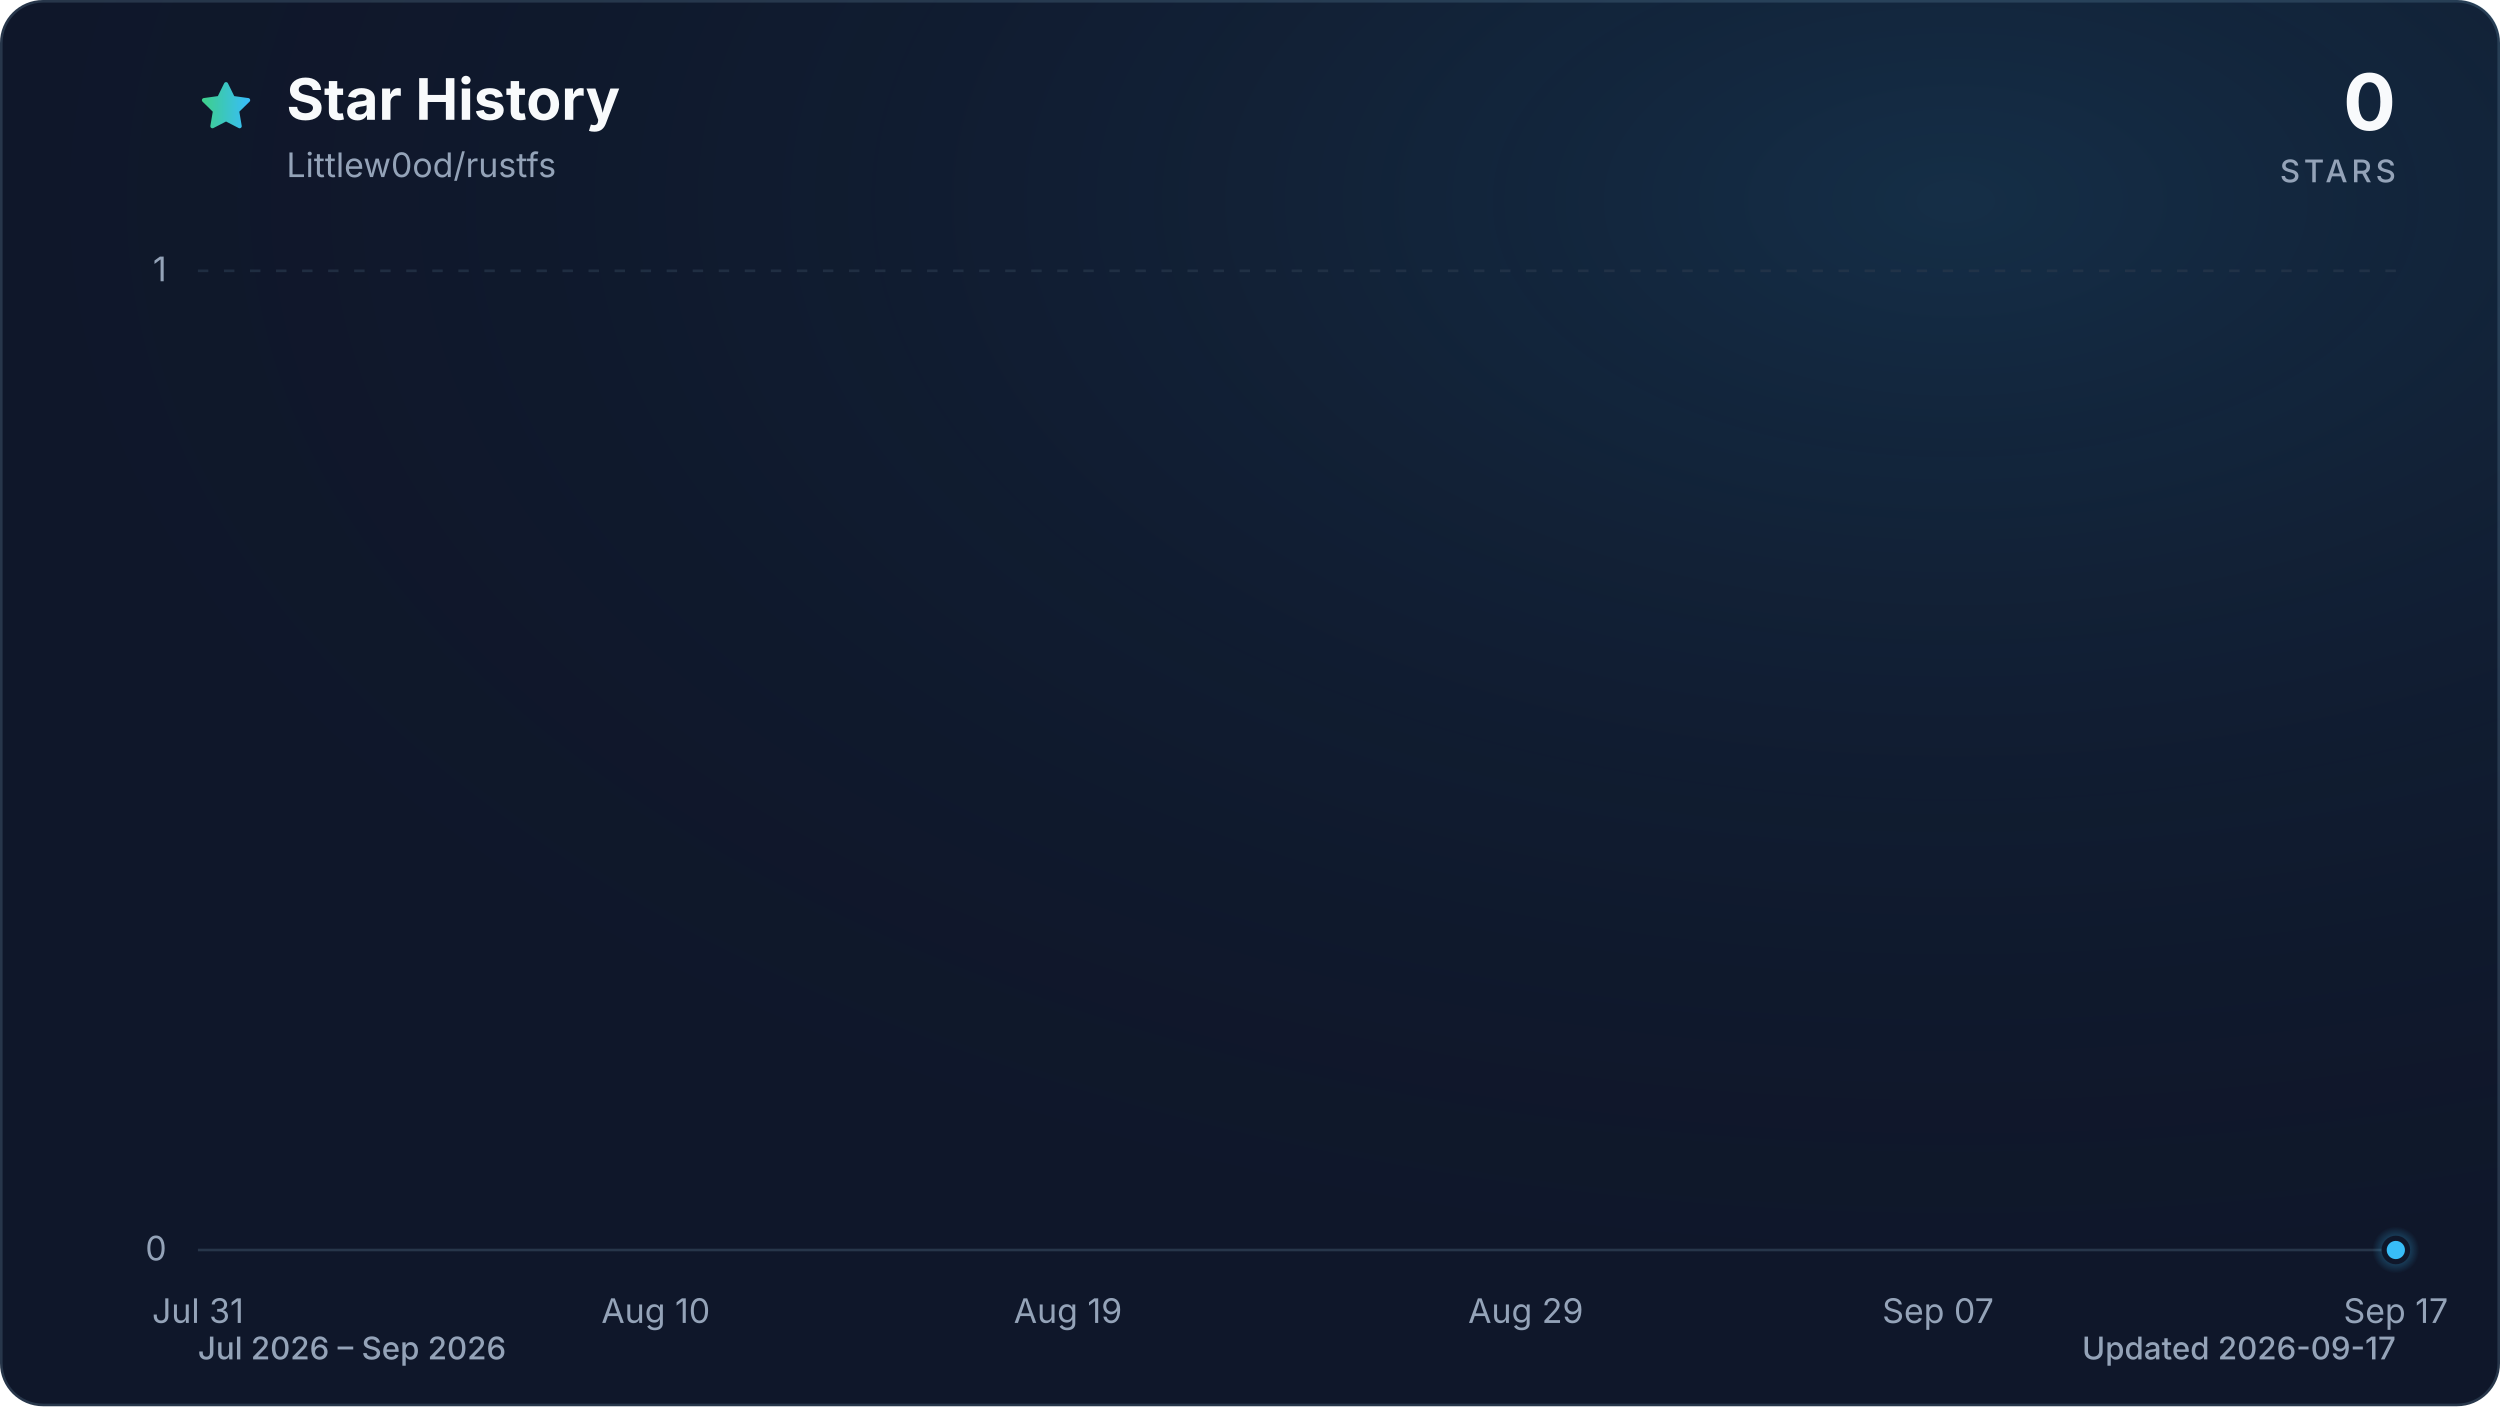
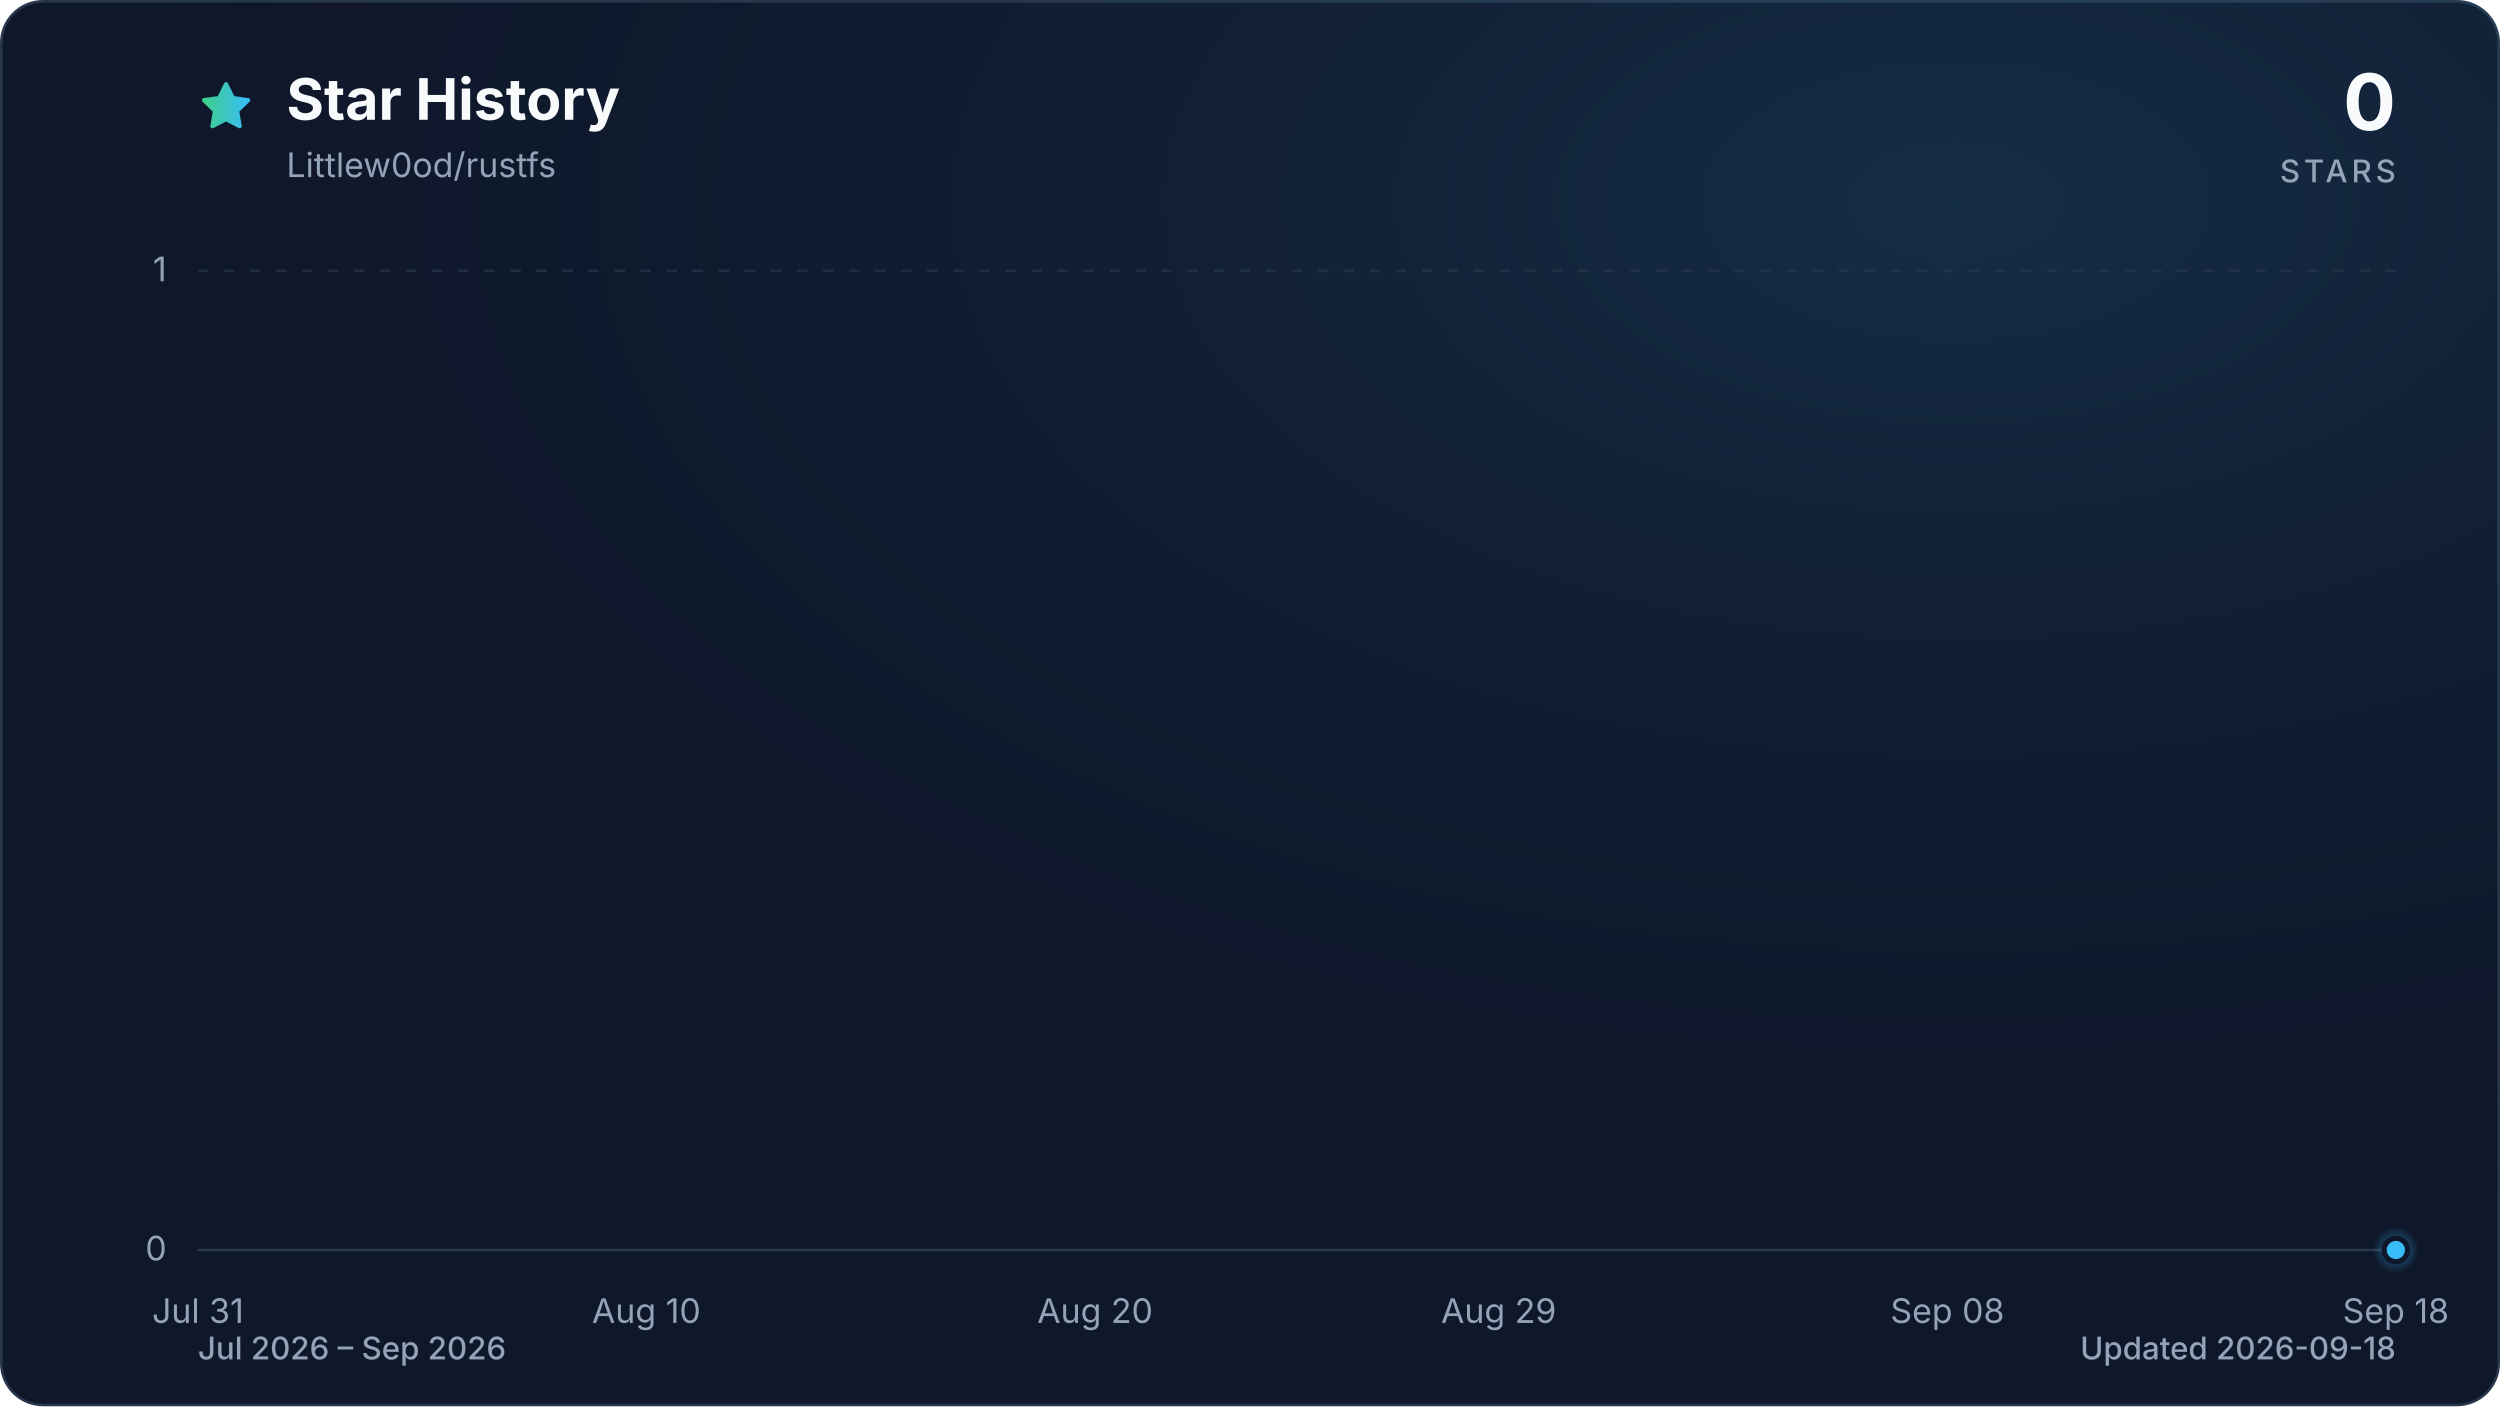
<svg xmlns="http://www.w3.org/2000/svg" viewBox="0 0 960 540" role="img" aria-labelledby="title description" data-style="gradient" data-variant="glow" data-animated="true">
  <defs>
    <linearGradient id="trend" x1="0" y1="0" x2="1" y2="0">
      <stop offset="0%" stop-color="#3ecf8e" />
      <stop offset="100%" stop-color="#38bdf8" />
    </linearGradient>
    <linearGradient id="area" x1="0" y1="0" x2="0" y2="1">
      <stop offset="0%" stop-color="#3ecf8e" stop-opacity="0.30" />
      <stop offset="55%" stop-color="#38bdf8" stop-opacity="0.10" />
      <stop offset="100%" stop-color="#38bdf8" stop-opacity="0.01" />
    </linearGradient>
    <radialGradient id="marker-halo" cx="50%" cy="50%" r="50%">
      <stop offset="0%" stop-color="#38bdf8" stop-opacity="0.55" />
      <stop offset="100%" stop-color="#38bdf8" stop-opacity="0" />
    </radialGradient>
    <radialGradient id="surface-glow" cx="78%" cy="14%" r="80%">
      <stop offset="0%" stop-color="#38bdf8" stop-opacity="0.14" />
      <stop offset="100%" stop-color="#0f172a" stop-opacity="0" />
    </radialGradient>
    <filter id="trend-glow" x="-20%" y="-20%" width="140%" height="140%">
      <feGaussianBlur stdDeviation="7" />
    </filter>
  </defs>
  <style>
.trend-enter{transform-box:fill-box;transform-origin:center;animation:trend-enter 520ms cubic-bezier(0.16,1,0.3,1)}
.marker-enter{transform-box:fill-box;transform-origin:center;animation:marker-enter 320ms cubic-bezier(0.16,1,0.3,1) 200ms both}
.marker-pulse{transform-box:fill-box;transform-origin:center;animation:marker-pulse 2.6s ease-out infinite}
@keyframes trend-enter{from{opacity:.35;transform:translateY(10px)}to{opacity:1;transform:translateY(0)}}
@keyframes marker-enter{from{opacity:0;transform:scale(.4)}to{opacity:1;transform:scale(1)}}
@keyframes marker-pulse{0%{opacity:.5;transform:scale(.7)}70%,100%{opacity:0;transform:scale(2.1)}}
@media (prefers-reduced-motion:reduce){.trend-enter,.marker-enter,.marker-pulse{animation:none!important}}
@media (prefers-reduced-motion:reduce){.marker-pulse{opacity:0}}
</style>
  <rect x="0.5" y="0.5" width="959" height="539" fill="#0f172a" stroke="#27364a" stroke-width="1" rx="16" />
  <rect width="960" height="540" fill="url(#surface-glow)" rx="16" />
  <path d="M12 2.6l2.9 5.9 6.5.9-4.7 4.6 1.1 6.5-5.8-3-5.8 3 1.1-6.5-4.7-4.6 6.5-.9L12 2.6Z" transform="translate(76 30) scale(.9)" fill="url(#trend)" stroke="url(#trend)" stroke-width="1.8" stroke-linejoin="round" aria-hidden="true" />
  <text x="110" y="46" fill="#f8fafc" font-family="ui-sans-serif, system-ui, -apple-system, BlinkMacSystemFont, 'Segoe UI', sans-serif" font-size="22" font-weight="700">Star History</text>
  <text x="110" y="68" fill="#94a3b8" font-family="ui-sans-serif, system-ui, -apple-system, BlinkMacSystemFont, 'Segoe UI', sans-serif" font-size="13">Littlew0od/rustfs</text>
  <text x="920" y="50" fill="#f8fafc" font-family="ui-sans-serif, system-ui, -apple-system, BlinkMacSystemFont, 'Segoe UI', sans-serif" font-size="30" font-weight="700" text-anchor="end">0</text>
  <text x="920" y="70" fill="#94a3b8" font-family="ui-sans-serif, system-ui, -apple-system, BlinkMacSystemFont, 'Segoe UI', sans-serif" font-size="12" font-weight="500" letter-spacing="1.5" text-anchor="end">STARS</text>
  <line x1="76" y1="480.0" x2="920" y2="480.0" stroke="#27364a" stroke-width="1" stroke-dasharray="0" opacity="1" />
  <text x="64" y="484.0" fill="#94a3b8" font-family="ui-sans-serif, system-ui, -apple-system, BlinkMacSystemFont, 'Segoe UI', sans-serif" font-size="13" text-anchor="end">0</text>
  <line x1="76" y1="104.0" x2="920" y2="104.0" stroke="#27364a" stroke-width="1" stroke-dasharray="4 6" opacity="0.7" />
  <text x="64" y="108.0" fill="#94a3b8" font-family="ui-sans-serif, system-ui, -apple-system, BlinkMacSystemFont, 'Segoe UI', sans-serif" font-size="13" text-anchor="end">1</text>
  <text x="76.0" y="508" fill="#94a3b8" font-family="ui-sans-serif, system-ui, -apple-system, BlinkMacSystemFont, 'Segoe UI', sans-serif" font-size="13" text-anchor="middle">Jul 31</text>
-   <text x="251.8" y="508" fill="#94a3b8" font-family="ui-sans-serif, system-ui, -apple-system, BlinkMacSystemFont, 'Segoe UI', sans-serif" font-size="13" text-anchor="middle">Aug 10</text>
-   <text x="410.1" y="508" fill="#94a3b8" font-family="ui-sans-serif, system-ui, -apple-system, BlinkMacSystemFont, 'Segoe UI', sans-serif" font-size="13" text-anchor="middle">Aug 19</text>
-   <text x="585.9" y="508" fill="#94a3b8" font-family="ui-sans-serif, system-ui, -apple-system, BlinkMacSystemFont, 'Segoe UI', sans-serif" font-size="13" text-anchor="middle">Aug 29</text>
-   <text x="744.2" y="508" fill="#94a3b8" font-family="ui-sans-serif, system-ui, -apple-system, BlinkMacSystemFont, 'Segoe UI', sans-serif" font-size="13" text-anchor="middle">Sep 07</text>
-   <text x="920.0" y="508" fill="#94a3b8" font-family="ui-sans-serif, system-ui, -apple-system, BlinkMacSystemFont, 'Segoe UI', sans-serif" font-size="13" text-anchor="middle">Sep 17</text>
+   <text x="248.2" y="508" fill="#94a3b8" font-family="ui-sans-serif, system-ui, -apple-system, BlinkMacSystemFont, 'Segoe UI', sans-serif" font-size="13" text-anchor="middle">Aug 10</text>
+   <text x="420.5" y="508" fill="#94a3b8" font-family="ui-sans-serif, system-ui, -apple-system, BlinkMacSystemFont, 'Segoe UI', sans-serif" font-size="13" text-anchor="middle">Aug 20</text>
+   <text x="575.5" y="508" fill="#94a3b8" font-family="ui-sans-serif, system-ui, -apple-system, BlinkMacSystemFont, 'Segoe UI', sans-serif" font-size="13" text-anchor="middle">Aug 29</text>
+   <text x="747.8" y="508" fill="#94a3b8" font-family="ui-sans-serif, system-ui, -apple-system, BlinkMacSystemFont, 'Segoe UI', sans-serif" font-size="13" text-anchor="middle">Sep 08</text>
+   <text x="920.0" y="508" fill="#94a3b8" font-family="ui-sans-serif, system-ui, -apple-system, BlinkMacSystemFont, 'Segoe UI', sans-serif" font-size="13" text-anchor="middle">Sep 18</text>
  <g class="trend-enter">
-     <path d="M 76.0 480.0 C 81.9 480.0, 87.7 480.0, 93.6 480.0 C 99.4 480.0, 105.3 480.0, 111.2 480.0 C 117.0 480.0, 122.9 480.0, 128.8 480.0 C 134.6 480.0, 140.5 480.0, 146.3 480.0 C 152.2 480.0, 158.1 480.0, 163.9 480.0 C 169.8 480.0, 175.6 480.0, 181.5 480.0 C 187.4 480.0, 193.2 480.0, 199.1 480.0 C 204.9 480.0, 210.8 480.0, 216.7 480.0 C 222.5 480.0, 228.4 480.0, 234.3 480.0 C 240.1 480.0, 246.0 480.0, 251.8 480.0 C 257.7 480.0, 263.6 480.0, 269.4 480.0 C 275.3 480.0, 281.1 480.0, 287.0 480.0 C 292.9 480.0, 298.7 480.0, 304.6 480.0 C 310.4 480.0, 316.3 480.0, 322.2 480.0 C 328.0 480.0, 333.9 480.0, 339.8 480.0 C 345.6 480.0, 351.5 480.0, 357.3 480.0 C 363.2 480.0, 369.1 480.0, 374.9 480.0 C 380.8 480.0, 386.6 480.0, 392.5 480.0 C 398.4 480.0, 404.2 480.0, 410.1 480.0 C 415.9 480.0, 421.8 480.0, 427.7 480.0 C 433.5 480.0, 439.4 480.0, 445.3 480.0 C 451.1 480.0, 457.0 480.0, 462.8 480.0 C 468.7 480.0, 474.6 480.0, 480.4 480.0 C 486.3 480.0, 492.1 480.0, 498.0 480.0 C 503.9 480.0, 509.7 480.0, 515.6 480.0 C 521.4 480.0, 527.3 480.0, 533.2 480.0 C 539.0 480.0, 544.9 480.0, 550.8 480.0 C 556.6 480.0, 562.5 480.0, 568.3 480.0 C 574.2 480.0, 580.1 480.0, 585.9 480.0 C 591.8 480.0, 597.6 480.0, 603.5 480.0 C 609.4 480.0, 615.2 480.0, 621.1 480.0 C 626.9 480.0, 632.8 480.0, 638.7 480.0 C 644.5 480.0, 650.4 480.0, 656.3 480.0 C 662.1 480.0, 668.0 480.0, 673.8 480.0 C 679.7 480.0, 685.6 480.0, 691.4 480.0 C 697.3 480.0, 703.1 480.0, 709.0 480.0 C 714.9 480.0, 720.7 480.0, 726.6 480.0 C 732.4 480.0, 738.3 480.0, 744.2 480.0 C 750.0 480.0, 755.9 480.0, 761.8 480.0 C 767.6 480.0, 773.5 480.0, 779.3 480.0 C 785.2 480.0, 791.1 480.0, 796.9 480.0 C 802.8 480.0, 808.6 480.0, 814.5 480.0 C 820.4 480.0, 826.2 480.0, 832.1 480.0 C 837.9 480.0, 843.8 480.0, 849.7 480.0 C 855.5 480.0, 861.4 480.0, 867.3 480.0 C 873.1 480.0, 879.0 480.0, 884.8 480.0 C 890.7 480.0, 896.6 480.0, 902.4 480.0 C 908.3 480.0, 914.1 480.0, 920.0 480.0 L 920.0 480.0 L 76.0 480.0 Z" fill="url(#area)" />
-     <path d="M 76.0 480.0 C 81.9 480.0, 87.7 480.0, 93.6 480.0 C 99.4 480.0, 105.3 480.0, 111.2 480.0 C 117.0 480.0, 122.9 480.0, 128.8 480.0 C 134.6 480.0, 140.5 480.0, 146.3 480.0 C 152.2 480.0, 158.1 480.0, 163.9 480.0 C 169.8 480.0, 175.6 480.0, 181.5 480.0 C 187.4 480.0, 193.2 480.0, 199.1 480.0 C 204.9 480.0, 210.8 480.0, 216.7 480.0 C 222.5 480.0, 228.4 480.0, 234.3 480.0 C 240.1 480.0, 246.0 480.0, 251.8 480.0 C 257.7 480.0, 263.6 480.0, 269.4 480.0 C 275.3 480.0, 281.1 480.0, 287.0 480.0 C 292.9 480.0, 298.7 480.0, 304.6 480.0 C 310.4 480.0, 316.3 480.0, 322.2 480.0 C 328.0 480.0, 333.9 480.0, 339.8 480.0 C 345.6 480.0, 351.5 480.0, 357.3 480.0 C 363.2 480.0, 369.1 480.0, 374.9 480.0 C 380.8 480.0, 386.6 480.0, 392.5 480.0 C 398.4 480.0, 404.2 480.0, 410.1 480.0 C 415.9 480.0, 421.8 480.0, 427.7 480.0 C 433.5 480.0, 439.4 480.0, 445.3 480.0 C 451.1 480.0, 457.0 480.0, 462.8 480.0 C 468.7 480.0, 474.6 480.0, 480.4 480.0 C 486.3 480.0, 492.1 480.0, 498.0 480.0 C 503.9 480.0, 509.7 480.0, 515.6 480.0 C 521.4 480.0, 527.3 480.0, 533.2 480.0 C 539.0 480.0, 544.9 480.0, 550.8 480.0 C 556.6 480.0, 562.5 480.0, 568.3 480.0 C 574.2 480.0, 580.1 480.0, 585.9 480.0 C 591.8 480.0, 597.6 480.0, 603.5 480.0 C 609.4 480.0, 615.2 480.0, 621.1 480.0 C 626.9 480.0, 632.8 480.0, 638.7 480.0 C 644.5 480.0, 650.4 480.0, 656.3 480.0 C 662.1 480.0, 668.0 480.0, 673.8 480.0 C 679.7 480.0, 685.6 480.0, 691.4 480.0 C 697.3 480.0, 703.1 480.0, 709.0 480.0 C 714.9 480.0, 720.7 480.0, 726.6 480.0 C 732.4 480.0, 738.3 480.0, 744.2 480.0 C 750.0 480.0, 755.9 480.0, 761.8 480.0 C 767.6 480.0, 773.5 480.0, 779.3 480.0 C 785.2 480.0, 791.1 480.0, 796.9 480.0 C 802.8 480.0, 808.6 480.0, 814.5 480.0 C 820.4 480.0, 826.2 480.0, 832.1 480.0 C 837.9 480.0, 843.8 480.0, 849.7 480.0 C 855.5 480.0, 861.4 480.0, 867.3 480.0 C 873.1 480.0, 879.0 480.0, 884.8 480.0 C 890.7 480.0, 896.6 480.0, 902.4 480.0 C 908.3 480.0, 914.1 480.0, 920.0 480.0" fill="none" stroke="url(#trend)" stroke-width="12" stroke-linecap="round" stroke-linejoin="round" opacity="0.16" filter="url(#trend-glow)" />
-     <path d="M 76.0 480.0 C 81.9 480.0, 87.7 480.0, 93.6 480.0 C 99.4 480.0, 105.3 480.0, 111.2 480.0 C 117.0 480.0, 122.9 480.0, 128.8 480.0 C 134.6 480.0, 140.5 480.0, 146.3 480.0 C 152.2 480.0, 158.1 480.0, 163.9 480.0 C 169.8 480.0, 175.6 480.0, 181.5 480.0 C 187.4 480.0, 193.2 480.0, 199.1 480.0 C 204.9 480.0, 210.8 480.0, 216.7 480.0 C 222.5 480.0, 228.4 480.0, 234.3 480.0 C 240.1 480.0, 246.0 480.0, 251.8 480.0 C 257.7 480.0, 263.6 480.0, 269.4 480.0 C 275.3 480.0, 281.1 480.0, 287.0 480.0 C 292.9 480.0, 298.7 480.0, 304.6 480.0 C 310.4 480.0, 316.3 480.0, 322.2 480.0 C 328.0 480.0, 333.9 480.0, 339.8 480.0 C 345.6 480.0, 351.5 480.0, 357.3 480.0 C 363.2 480.0, 369.1 480.0, 374.9 480.0 C 380.8 480.0, 386.6 480.0, 392.5 480.0 C 398.4 480.0, 404.2 480.0, 410.1 480.0 C 415.9 480.0, 421.8 480.0, 427.7 480.0 C 433.5 480.0, 439.4 480.0, 445.3 480.0 C 451.1 480.0, 457.0 480.0, 462.8 480.0 C 468.7 480.0, 474.6 480.0, 480.4 480.0 C 486.3 480.0, 492.1 480.0, 498.0 480.0 C 503.9 480.0, 509.7 480.0, 515.6 480.0 C 521.4 480.0, 527.3 480.0, 533.2 480.0 C 539.0 480.0, 544.9 480.0, 550.8 480.0 C 556.6 480.0, 562.5 480.0, 568.3 480.0 C 574.2 480.0, 580.1 480.0, 585.9 480.0 C 591.8 480.0, 597.6 480.0, 603.5 480.0 C 609.4 480.0, 615.2 480.0, 621.1 480.0 C 626.9 480.0, 632.8 480.0, 638.7 480.0 C 644.5 480.0, 650.4 480.0, 656.3 480.0 C 662.1 480.0, 668.0 480.0, 673.8 480.0 C 679.7 480.0, 685.6 480.0, 691.4 480.0 C 697.3 480.0, 703.1 480.0, 709.0 480.0 C 714.9 480.0, 720.7 480.0, 726.6 480.0 C 732.4 480.0, 738.3 480.0, 744.2 480.0 C 750.0 480.0, 755.9 480.0, 761.8 480.0 C 767.6 480.0, 773.5 480.0, 779.3 480.0 C 785.2 480.0, 791.1 480.0, 796.9 480.0 C 802.8 480.0, 808.6 480.0, 814.5 480.0 C 820.4 480.0, 826.2 480.0, 832.1 480.0 C 837.9 480.0, 843.8 480.0, 849.7 480.0 C 855.5 480.0, 861.4 480.0, 867.3 480.0 C 873.1 480.0, 879.0 480.0, 884.8 480.0 C 890.7 480.0, 896.6 480.0, 902.4 480.0 C 908.3 480.0, 914.1 480.0, 920.0 480.0" fill="none" stroke="url(#trend)" stroke-width="3" stroke-linecap="round" stroke-linejoin="round" />
+     <path d="M 76.0 480.0 C 81.7 480.0, 87.5 480.0, 93.2 480.0 C 99.0 480.0, 104.7 480.0, 110.4 480.0 C 116.2 480.0, 121.9 480.0, 127.7 480.0 C 133.4 480.0, 139.2 480.0, 144.9 480.0 C 150.6 480.0, 156.4 480.0, 162.1 480.0 C 167.9 480.0, 173.6 480.0, 179.3 480.0 C 185.1 480.0, 190.8 480.0, 196.6 480.0 C 202.3 480.0, 208.1 480.0, 213.8 480.0 C 219.5 480.0, 225.3 480.0, 231.0 480.0 C 236.8 480.0, 242.5 480.0, 248.2 480.0 C 254.0 480.0, 259.7 480.0, 265.5 480.0 C 271.2 480.0, 277.0 480.0, 282.7 480.0 C 288.4 480.0, 294.2 480.0, 299.9 480.0 C 305.7 480.0, 311.4 480.0, 317.1 480.0 C 322.9 480.0, 328.6 480.0, 334.4 480.0 C 340.1 480.0, 345.9 480.0, 351.6 480.0 C 357.3 480.0, 363.1 480.0, 368.8 480.0 C 374.6 480.0, 380.3 480.0, 386.0 480.0 C 391.8 480.0, 397.5 480.0, 403.3 480.0 C 409.0 480.0, 414.7 480.0, 420.5 480.0 C 426.2 480.0, 432.0 480.0, 437.7 480.0 C 443.5 480.0, 449.2 480.0, 454.9 480.0 C 460.7 480.0, 466.4 480.0, 472.2 480.0 C 477.9 480.0, 483.6 480.0, 489.4 480.0 C 495.1 480.0, 500.9 480.0, 506.6 480.0 C 512.4 480.0, 518.1 480.0, 523.8 480.0 C 529.6 480.0, 535.3 480.0, 541.1 480.0 C 546.8 480.0, 552.5 480.0, 558.3 480.0 C 564.0 480.0, 569.8 480.0, 575.5 480.0 C 581.3 480.0, 587.0 480.0, 592.7 480.0 C 598.5 480.0, 604.2 480.0, 610.0 480.0 C 615.7 480.0, 621.4 480.0, 627.2 480.0 C 632.9 480.0, 638.7 480.0, 644.4 480.0 C 650.1 480.0, 655.9 480.0, 661.6 480.0 C 667.4 480.0, 673.1 480.0, 678.9 480.0 C 684.6 480.0, 690.3 480.0, 696.1 480.0 C 701.8 480.0, 707.6 480.0, 713.3 480.0 C 719.0 480.0, 724.8 480.0, 730.5 480.0 C 736.3 480.0, 742.0 480.0, 747.8 480.0 C 753.5 480.0, 759.2 480.0, 765.0 480.0 C 770.7 480.0, 776.5 480.0, 782.2 480.0 C 787.9 480.0, 793.7 480.0, 799.4 480.0 C 805.2 480.0, 810.9 480.0, 816.7 480.0 C 822.4 480.0, 828.1 480.0, 833.9 480.0 C 839.6 480.0, 845.4 480.0, 851.1 480.0 C 856.8 480.0, 862.6 480.0, 868.3 480.0 C 874.1 480.0, 879.8 480.0, 885.6 480.0 C 891.3 480.0, 897.0 480.0, 902.8 480.0 C 908.5 480.0, 914.3 480.0, 920.0 480.0 L 920.0 480.0 L 76.0 480.0 Z" fill="url(#area)" />
+     <path d="M 76.0 480.0 C 81.7 480.0, 87.5 480.0, 93.2 480.0 C 99.0 480.0, 104.7 480.0, 110.4 480.0 C 116.2 480.0, 121.9 480.0, 127.7 480.0 C 133.4 480.0, 139.2 480.0, 144.9 480.0 C 150.6 480.0, 156.4 480.0, 162.1 480.0 C 167.9 480.0, 173.6 480.0, 179.3 480.0 C 185.1 480.0, 190.8 480.0, 196.6 480.0 C 202.3 480.0, 208.1 480.0, 213.8 480.0 C 219.5 480.0, 225.3 480.0, 231.0 480.0 C 236.8 480.0, 242.5 480.0, 248.2 480.0 C 254.0 480.0, 259.7 480.0, 265.5 480.0 C 271.2 480.0, 277.0 480.0, 282.7 480.0 C 288.4 480.0, 294.2 480.0, 299.9 480.0 C 305.7 480.0, 311.4 480.0, 317.1 480.0 C 322.9 480.0, 328.6 480.0, 334.4 480.0 C 340.1 480.0, 345.9 480.0, 351.6 480.0 C 357.3 480.0, 363.1 480.0, 368.8 480.0 C 374.6 480.0, 380.3 480.0, 386.0 480.0 C 391.8 480.0, 397.5 480.0, 403.3 480.0 C 409.0 480.0, 414.7 480.0, 420.5 480.0 C 426.2 480.0, 432.0 480.0, 437.7 480.0 C 443.5 480.0, 449.2 480.0, 454.9 480.0 C 460.7 480.0, 466.4 480.0, 472.2 480.0 C 477.9 480.0, 483.6 480.0, 489.4 480.0 C 495.1 480.0, 500.9 480.0, 506.6 480.0 C 512.4 480.0, 518.1 480.0, 523.8 480.0 C 529.6 480.0, 535.3 480.0, 541.1 480.0 C 546.8 480.0, 552.5 480.0, 558.3 480.0 C 564.0 480.0, 569.8 480.0, 575.5 480.0 C 581.3 480.0, 587.0 480.0, 592.7 480.0 C 598.5 480.0, 604.2 480.0, 610.0 480.0 C 615.7 480.0, 621.4 480.0, 627.2 480.0 C 632.9 480.0, 638.7 480.0, 644.4 480.0 C 650.1 480.0, 655.9 480.0, 661.6 480.0 C 667.4 480.0, 673.1 480.0, 678.9 480.0 C 684.6 480.0, 690.3 480.0, 696.1 480.0 C 701.8 480.0, 707.6 480.0, 713.3 480.0 C 719.0 480.0, 724.8 480.0, 730.5 480.0 C 736.3 480.0, 742.0 480.0, 747.8 480.0 C 753.5 480.0, 759.2 480.0, 765.0 480.0 C 770.7 480.0, 776.5 480.0, 782.2 480.0 C 787.9 480.0, 793.7 480.0, 799.4 480.0 C 805.2 480.0, 810.9 480.0, 816.7 480.0 C 822.4 480.0, 828.1 480.0, 833.9 480.0 C 839.6 480.0, 845.4 480.0, 851.1 480.0 C 856.8 480.0, 862.6 480.0, 868.3 480.0 C 874.1 480.0, 879.8 480.0, 885.6 480.0 C 891.3 480.0, 897.0 480.0, 902.8 480.0 C 908.5 480.0, 914.3 480.0, 920.0 480.0" fill="none" stroke="url(#trend)" stroke-width="12" stroke-linecap="round" stroke-linejoin="round" opacity="0.16" filter="url(#trend-glow)" />
+     <path d="M 76.0 480.0 C 81.7 480.0, 87.5 480.0, 93.2 480.0 C 99.0 480.0, 104.7 480.0, 110.4 480.0 C 116.2 480.0, 121.9 480.0, 127.7 480.0 C 133.4 480.0, 139.2 480.0, 144.9 480.0 C 150.6 480.0, 156.4 480.0, 162.1 480.0 C 167.9 480.0, 173.6 480.0, 179.3 480.0 C 185.1 480.0, 190.8 480.0, 196.6 480.0 C 202.3 480.0, 208.1 480.0, 213.8 480.0 C 219.5 480.0, 225.3 480.0, 231.0 480.0 C 236.8 480.0, 242.5 480.0, 248.2 480.0 C 254.0 480.0, 259.7 480.0, 265.5 480.0 C 271.2 480.0, 277.0 480.0, 282.7 480.0 C 288.4 480.0, 294.2 480.0, 299.9 480.0 C 305.7 480.0, 311.4 480.0, 317.1 480.0 C 322.9 480.0, 328.6 480.0, 334.4 480.0 C 340.1 480.0, 345.9 480.0, 351.6 480.0 C 357.3 480.0, 363.1 480.0, 368.8 480.0 C 374.6 480.0, 380.3 480.0, 386.0 480.0 C 391.8 480.0, 397.5 480.0, 403.3 480.0 C 409.0 480.0, 414.7 480.0, 420.5 480.0 C 426.2 480.0, 432.0 480.0, 437.7 480.0 C 443.5 480.0, 449.2 480.0, 454.9 480.0 C 460.7 480.0, 466.4 480.0, 472.2 480.0 C 477.9 480.0, 483.6 480.0, 489.4 480.0 C 495.1 480.0, 500.9 480.0, 506.6 480.0 C 512.4 480.0, 518.1 480.0, 523.8 480.0 C 529.6 480.0, 535.3 480.0, 541.1 480.0 C 546.8 480.0, 552.5 480.0, 558.3 480.0 C 564.0 480.0, 569.8 480.0, 575.5 480.0 C 581.3 480.0, 587.0 480.0, 592.7 480.0 C 598.5 480.0, 604.2 480.0, 610.0 480.0 C 615.7 480.0, 621.4 480.0, 627.2 480.0 C 632.9 480.0, 638.7 480.0, 644.4 480.0 C 650.1 480.0, 655.9 480.0, 661.6 480.0 C 667.4 480.0, 673.1 480.0, 678.9 480.0 C 684.6 480.0, 690.3 480.0, 696.1 480.0 C 701.8 480.0, 707.6 480.0, 713.3 480.0 C 719.0 480.0, 724.8 480.0, 730.5 480.0 C 736.3 480.0, 742.0 480.0, 747.8 480.0 C 753.5 480.0, 759.2 480.0, 765.0 480.0 C 770.7 480.0, 776.5 480.0, 782.2 480.0 C 787.9 480.0, 793.7 480.0, 799.4 480.0 C 805.2 480.0, 810.9 480.0, 816.7 480.0 C 822.4 480.0, 828.1 480.0, 833.9 480.0 C 839.6 480.0, 845.4 480.0, 851.1 480.0 C 856.8 480.0, 862.6 480.0, 868.3 480.0 C 874.1 480.0, 879.8 480.0, 885.6 480.0 C 891.3 480.0, 897.0 480.0, 902.8 480.0 C 908.5 480.0, 914.3 480.0, 920.0 480.0" fill="none" stroke="url(#trend)" stroke-width="3" stroke-linecap="round" stroke-linejoin="round" />
  </g>
  <g class="marker-enter">
    <circle class="marker-pulse" cx="920.0" cy="480.0" r="9" fill="url(#marker-halo)" />
    <circle cx="920.0" cy="480.0" r="4.5" fill="#38bdf8" stroke="#0f172a" stroke-width="2" />
  </g>
  <text x="76" y="522" fill="#94a3b8" font-family="ui-sans-serif, system-ui, -apple-system, BlinkMacSystemFont, 'Segoe UI', sans-serif" font-size="12" font-weight="500">Jul 2026 – Sep 2026</text>
-   <text x="920" y="522" fill="#94a3b8" font-family="ui-sans-serif, system-ui, -apple-system, BlinkMacSystemFont, 'Segoe UI', sans-serif" font-size="12" font-weight="500" text-anchor="end">Updated 2026-09-17</text>
+   <text x="920" y="522" fill="#94a3b8" font-family="ui-sans-serif, system-ui, -apple-system, BlinkMacSystemFont, 'Segoe UI', sans-serif" font-size="12" font-weight="500" text-anchor="end">Updated 2026-09-18</text>
</svg>
